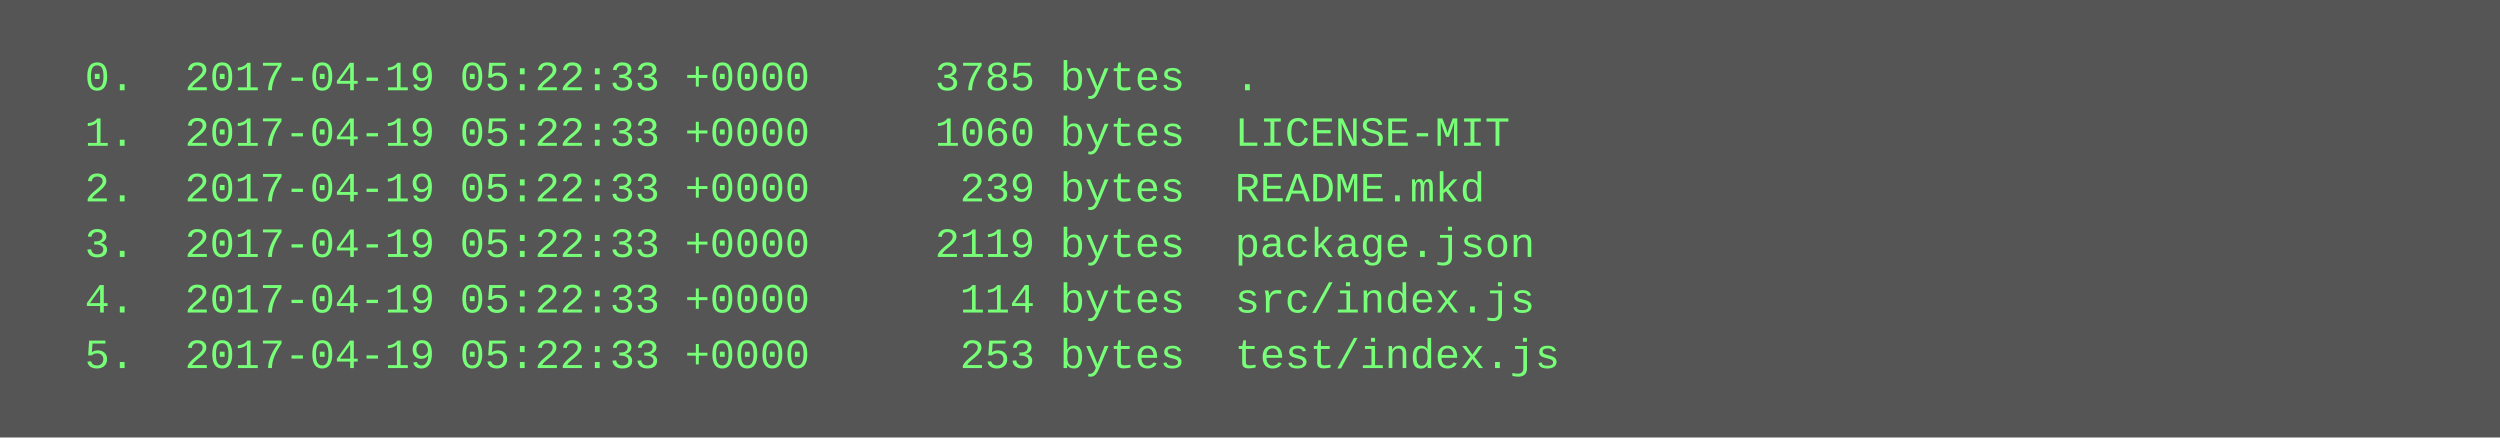
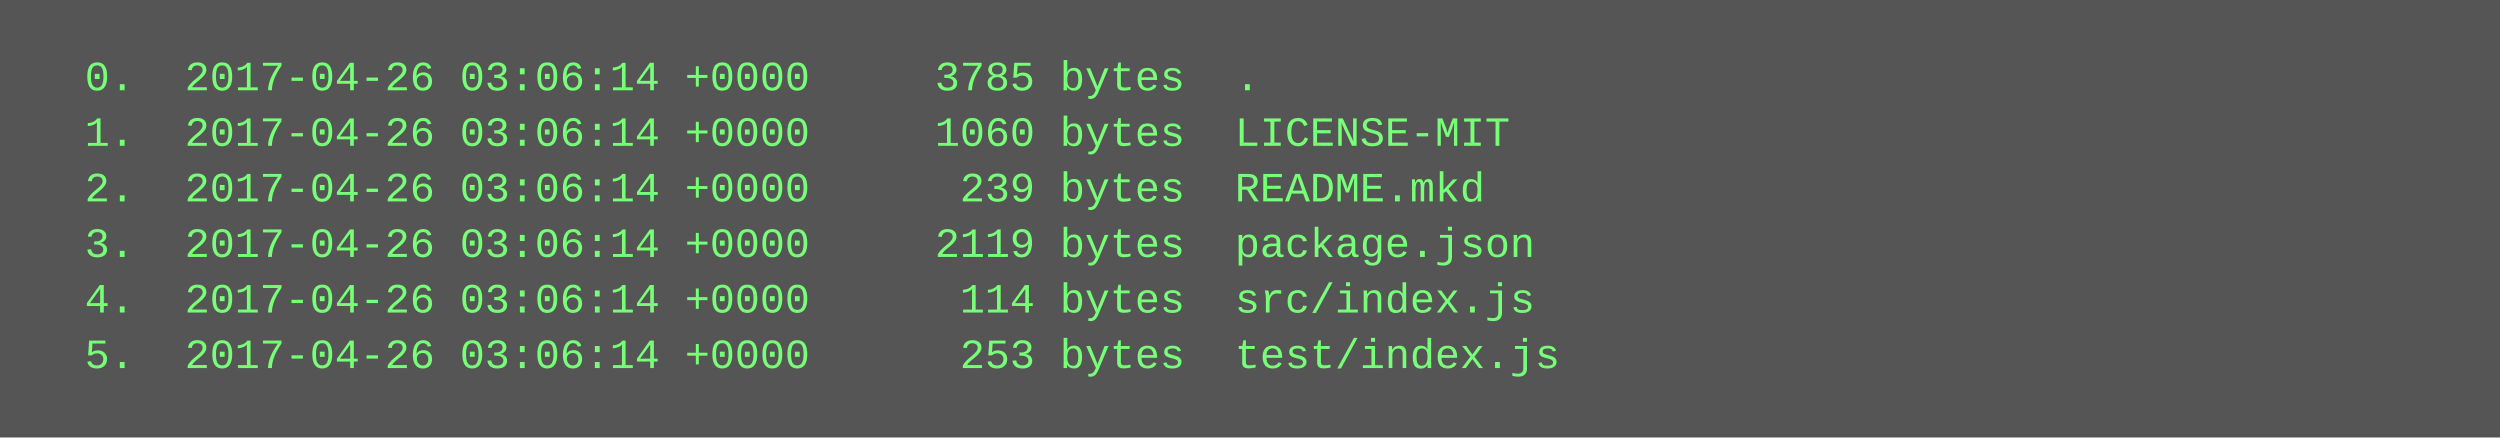
<svg xmlns="http://www.w3.org/2000/svg" height="126" width="720">
  <rect height="126" fill="#555" width="720" />
  <text fill="#7f7" font-family="Courier New" font-size="12" xml:space="preserve">
-     <tspan x="10" y="26">  0.  2017-04-19 05:22:33 +0000     3785 bytes  .</tspan>
-     <tspan x="10" y="42">  1.  2017-04-19 05:22:33 +0000     1060 bytes  LICENSE-MIT</tspan>
-     <tspan x="10" y="58">  2.  2017-04-19 05:22:33 +0000      239 bytes  README.mkd</tspan>
-     <tspan x="10" y="74">  3.  2017-04-19 05:22:33 +0000     2119 bytes  package.json</tspan>
-     <tspan x="10" y="90">  4.  2017-04-19 05:22:33 +0000      114 bytes  src/index.js</tspan>
-     <tspan x="10" y="106">  5.  2017-04-19 05:22:33 +0000      253 bytes  test/index.js</tspan>
+     <tspan x="10" y="26">  0.  2017-04-26 03:06:14 +0000     3785 bytes  .</tspan>
+     <tspan x="10" y="42">  1.  2017-04-26 03:06:14 +0000     1060 bytes  LICENSE-MIT</tspan>
+     <tspan x="10" y="58">  2.  2017-04-26 03:06:14 +0000      239 bytes  README.mkd</tspan>
+     <tspan x="10" y="74">  3.  2017-04-26 03:06:14 +0000     2119 bytes  package.json</tspan>
+     <tspan x="10" y="90">  4.  2017-04-26 03:06:14 +0000      114 bytes  src/index.js</tspan>
+     <tspan x="10" y="106">  5.  2017-04-26 03:06:14 +0000      253 bytes  test/index.js</tspan>
  </text>
</svg>
